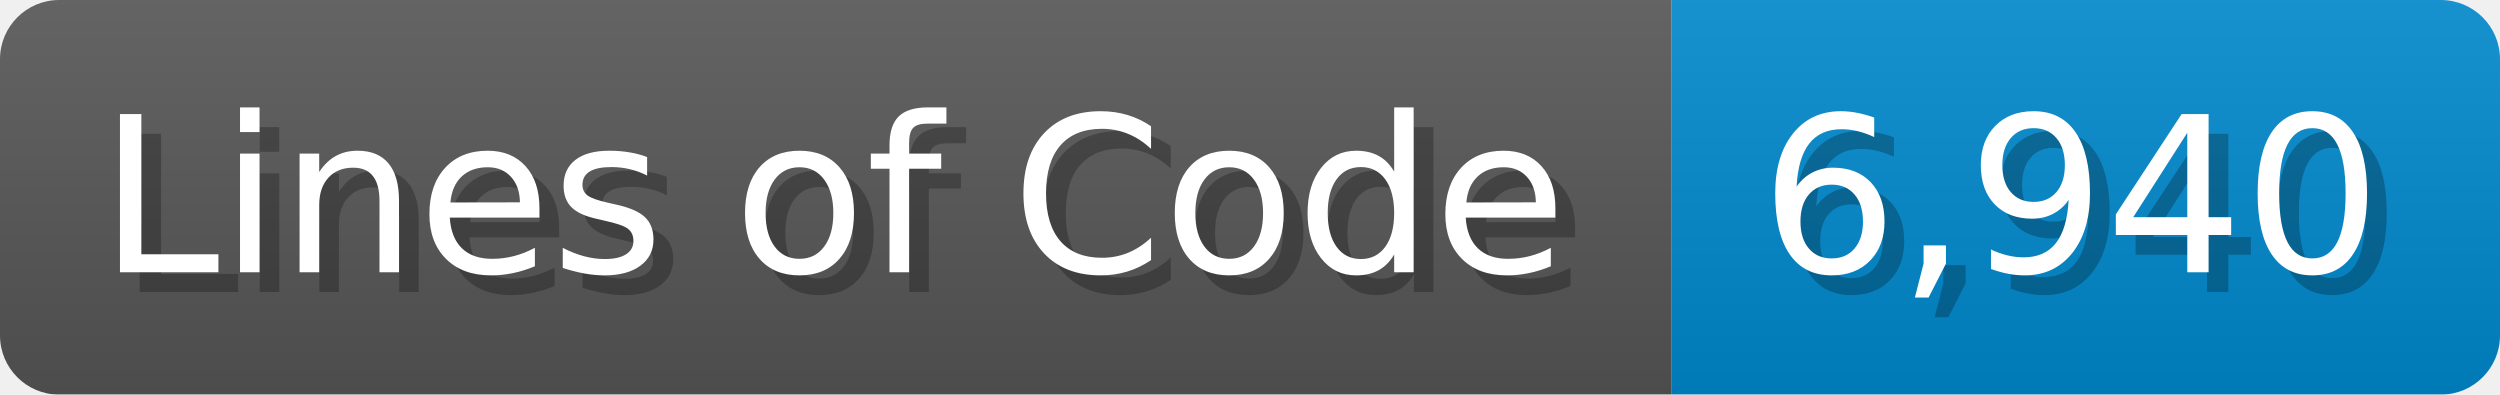
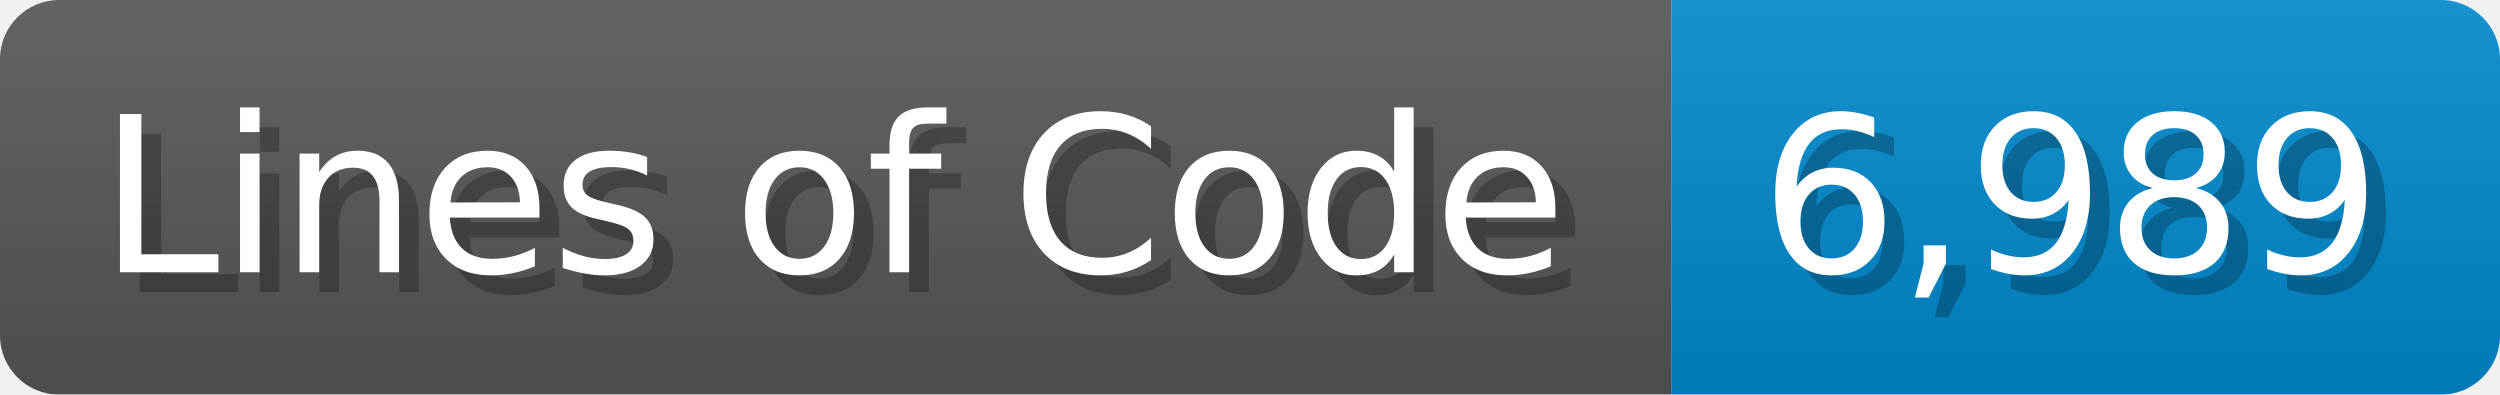
<svg xmlns="http://www.w3.org/2000/svg" width="126.7" height="20" viewBox="0 0 1267 200">
  <linearGradient id="a" x2="0" y2="100%">
    <stop offset="0" stop-opacity=".1" stop-color="#EEE" />
    <stop offset="1" stop-opacity=".1" />
  </linearGradient>
  <mask id="m">
    <rect width="1267" height="200" rx="30" fill="#FFF" />
  </mask>
  <g mask="url(#m)">
    <rect width="847" height="200" fill="#555" />
    <rect width="420" height="200" fill="#08C" x="847" />
    <rect width="1267" height="200" fill="url(#a)" />
  </g>
  <g fill="#fff" text-anchor="start" font-family="Verdana,DejaVu Sans,sans-serif" font-size="110">
    <text x="60" y="148" textLength="747" fill="#000" opacity="0.25">Lines of Code</text>
    <text x="50" y="138" textLength="747">Lines of Code</text>
-     <text x="902" y="148" textLength="320" fill="#000" opacity="0.25">6,940</text>
-     <text x="892" y="138" textLength="320">6,940</text>
+     <text x="902" y="148" textLength="320" fill="#000" opacity="0.25">6,989</text>
+     <text x="892" y="138" textLength="320">6,989</text>
  </g>
</svg>
